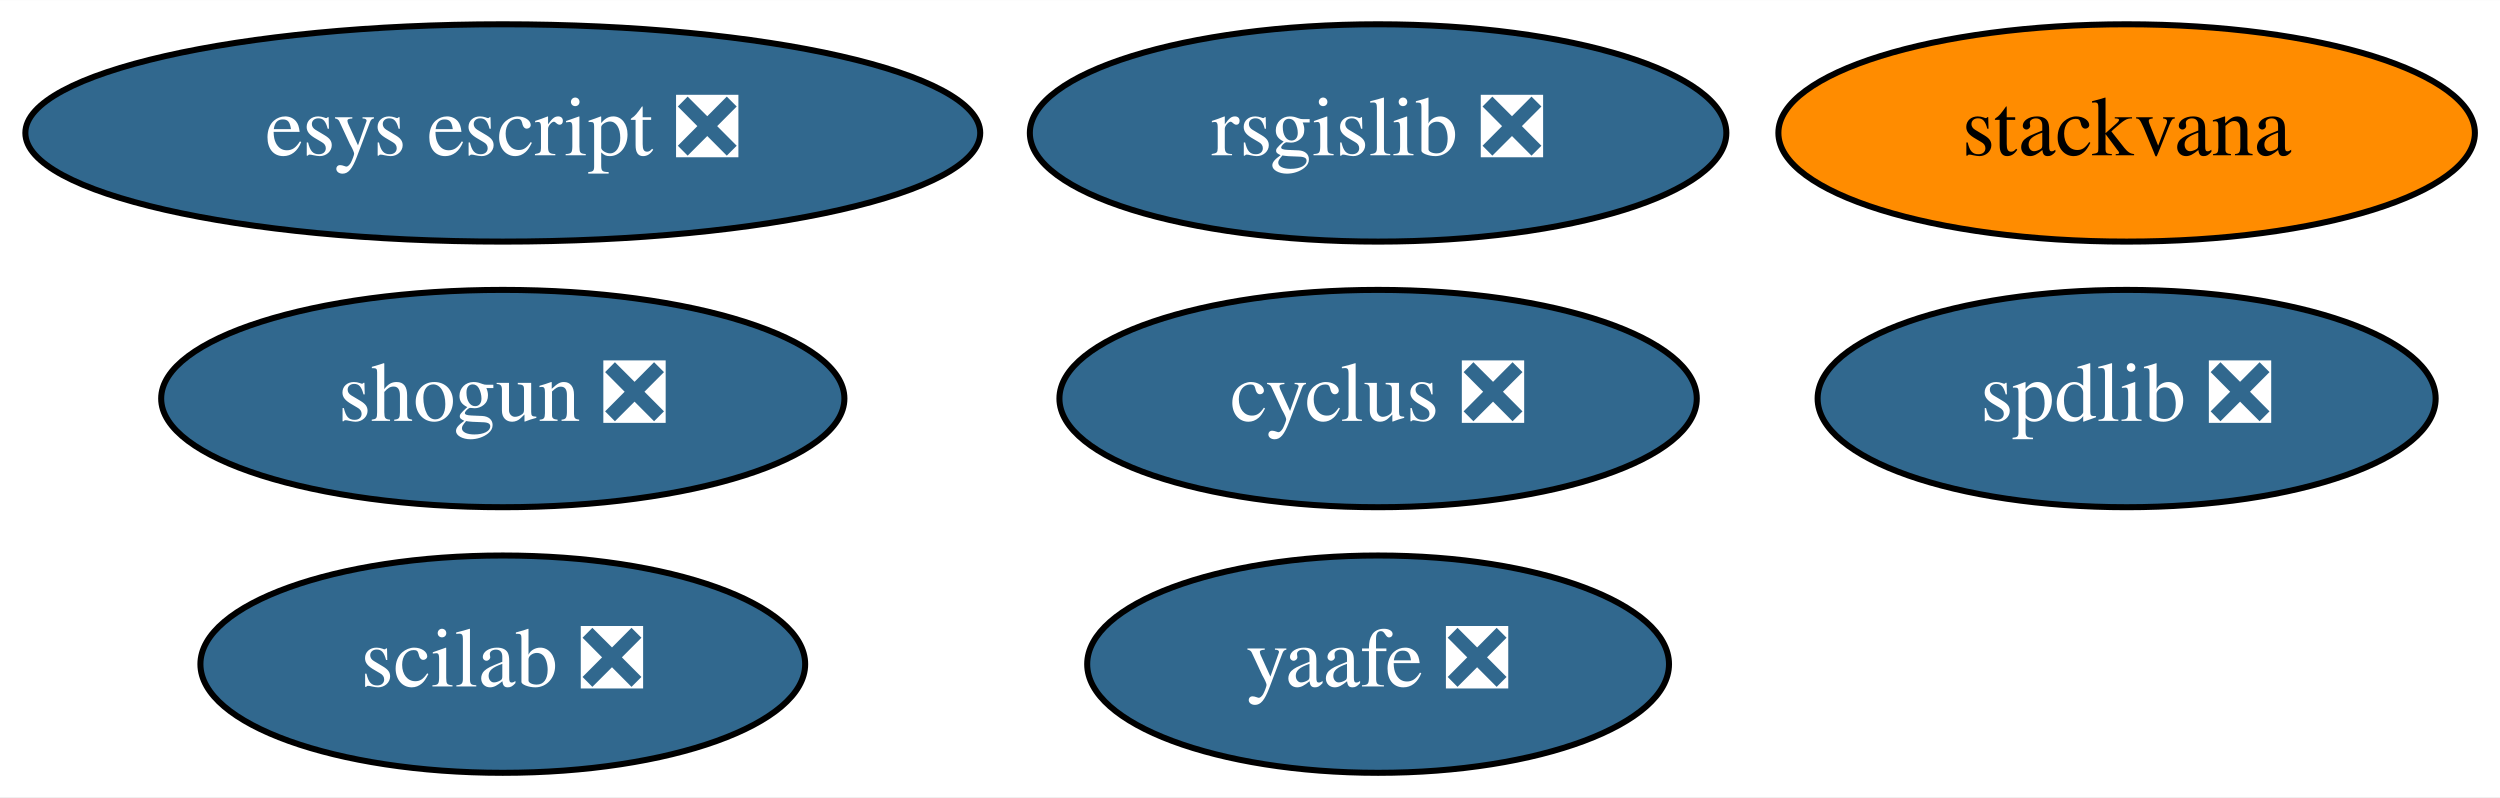
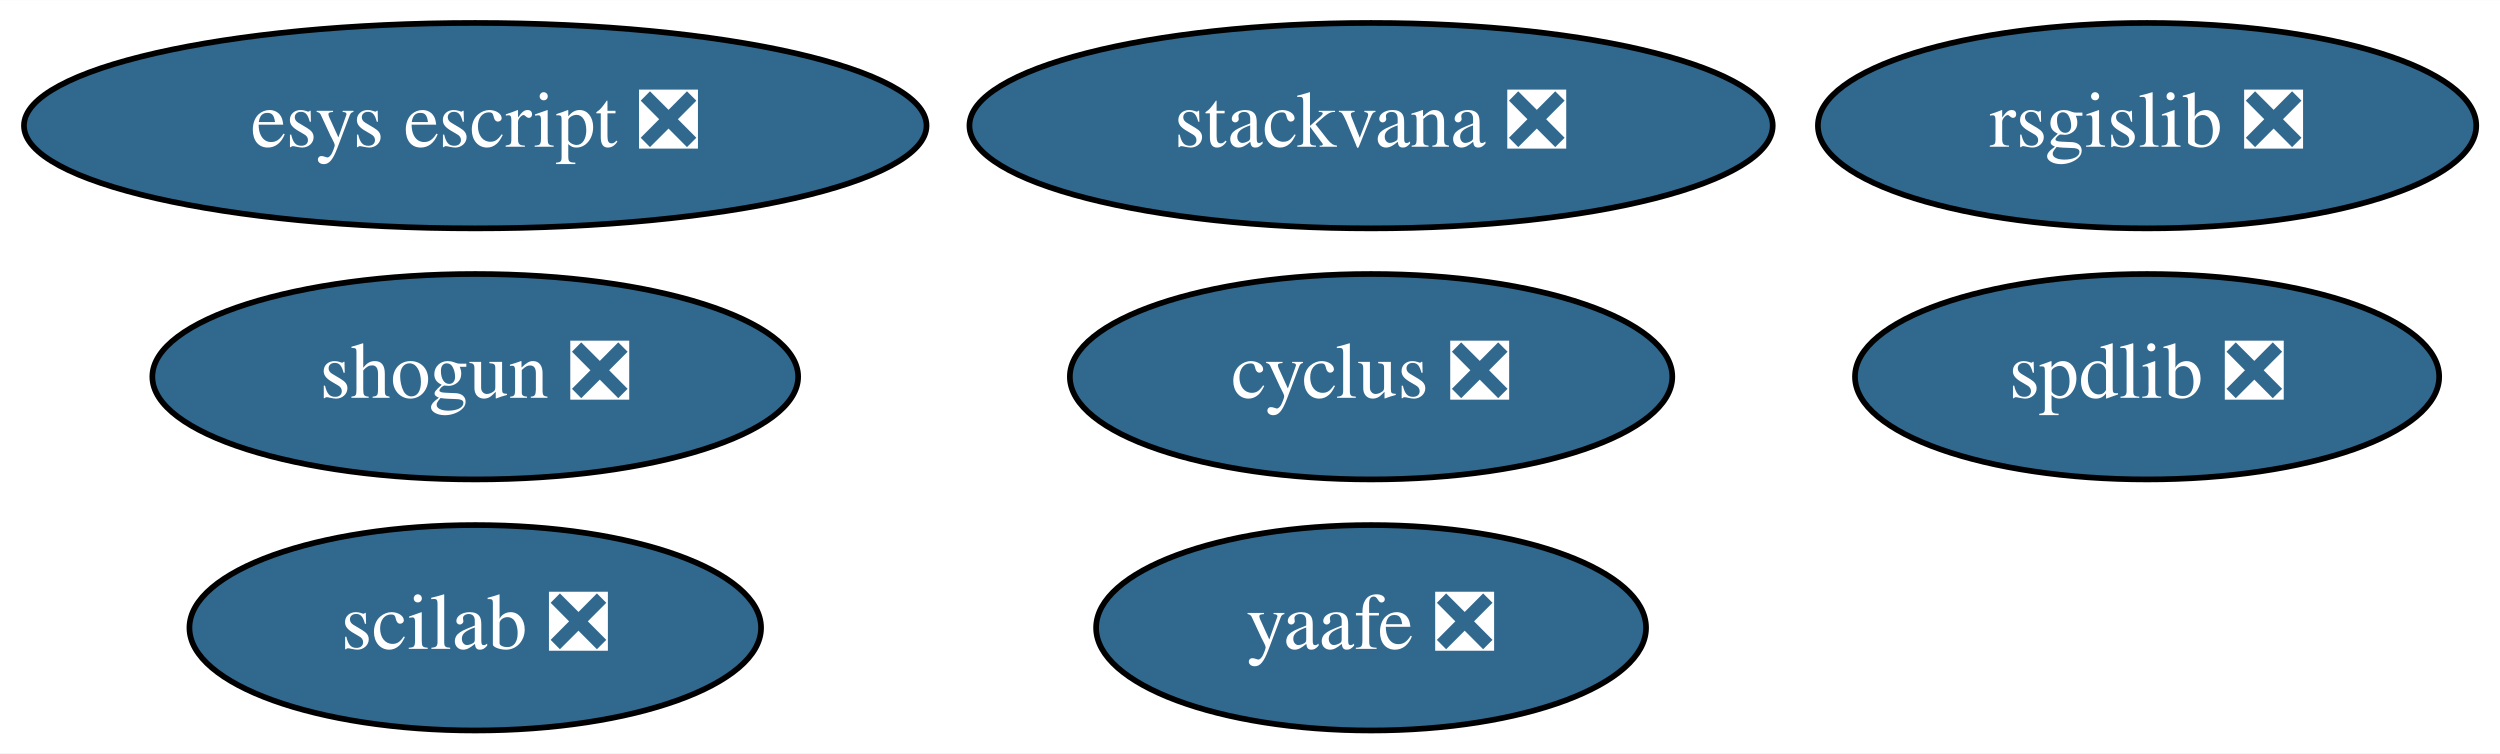
- <svg xmlns="http://www.w3.org/2000/svg" xmlns:xlink="http://www.w3.org/1999/xlink" width="414pt" height="132pt" viewBox="0.00 0.00 414.14 132.00">
+ <svg xmlns="http://www.w3.org/2000/svg" xmlns:xlink="http://www.w3.org/1999/xlink" width="438pt" height="132pt" viewBox="0.00 0.00 438.14 132.00">
  <g id="graph0" class="graph" transform="scale(1 1) rotate(0) translate(4 128)">
-     <polygon fill="white" stroke="transparent" points="-4,4 -4,-128 410.14,-128 410.14,4 -4,4" />
+     <polygon fill="white" stroke="transparent" points="-4,4 -4,-128 434.14,-128 434.14,4 -4,4" />
    <g id="node1" class="node">
      <g id="a_node1">
        <a xlink:href="https://github.com/conda-forge/cyclus-feedstock/pull/61" xlink:title="cyclus ❎">
-           <ellipse fill="#31688e" stroke="black" cx="224.29" cy="-62" rx="52.79" ry="18" />
-           <text text-anchor="middle" x="224.29" y="-58.3" font-family="Times,serif" font-size="14.00" fill="white">cyclus ❎</text>
+           <ellipse fill="#31688e" stroke="black" cx="236.29" cy="-62" rx="52.79" ry="18" />
+           <text text-anchor="middle" x="236.29" y="-58.3" font-family="Times,serif" font-size="14.00" fill="white">cyclus ❎</text>
        </a>
      </g>
    </g>
    <g id="node2" class="node">
      <g id="a_node2">
        <a xlink:href="https://github.com/conda-forge/rsgislib-feedstock/pull/35" xlink:title="rsgislib ❎">
-           <ellipse fill="#31688e" stroke="black" cx="224.29" cy="-106" rx="57.69" ry="18" />
-           <text text-anchor="middle" x="224.29" y="-102.3" font-family="Times,serif" font-size="14.00" fill="white">rsgislib ❎</text>
+           <ellipse fill="#31688e" stroke="black" cx="372.29" cy="-106" rx="57.69" ry="18" />
+           <text text-anchor="middle" x="372.29" y="-102.3" font-family="Times,serif" font-size="14.00" fill="white">rsgislib ❎</text>
        </a>
      </g>
    </g>
    <g id="node3" class="node">
      <g id="a_node3">
        <a xlink:href="https://github.com/conda-forge/shogun-feedstock/pull/26" xlink:title="shogun ❎">
          <ellipse fill="#31688e" stroke="black" cx="79.29" cy="-62" rx="56.59" ry="18" />
          <text text-anchor="middle" x="79.29" y="-58.3" font-family="Times,serif" font-size="14.00" fill="white">shogun ❎</text>
        </a>
      </g>
    </g>
    <g id="node4" class="node">
      <g id="a_node4">
        <a xlink:href="https://github.com/conda-forge/yaafe-feedstock/pull/12" xlink:title="yaafe ❎">
-           <ellipse fill="#31688e" stroke="black" cx="224.29" cy="-18" rx="48.19" ry="18" />
-           <text text-anchor="middle" x="224.29" y="-14.3" font-family="Times,serif" font-size="14.00" fill="white">yaafe ❎</text>
+           <ellipse fill="#31688e" stroke="black" cx="236.29" cy="-18" rx="48.19" ry="18" />
+           <text text-anchor="middle" x="236.29" y="-14.3" font-family="Times,serif" font-size="14.00" fill="white">yaafe ❎</text>
        </a>
      </g>
    </g>
    <g id="node5" class="node">
      <g id="a_node5">
        <a xlink:href="https://github.com/conda-forge/spdlib-feedstock/pull/15" xlink:title="spdlib ❎">
-           <ellipse fill="#31688e" stroke="black" cx="348.29" cy="-62" rx="51.19" ry="18" />
-           <text text-anchor="middle" x="348.29" y="-58.3" font-family="Times,serif" font-size="14.00" fill="white">spdlib ❎</text>
+           <ellipse fill="#31688e" stroke="black" cx="372.29" cy="-62" rx="51.19" ry="18" />
+           <text text-anchor="middle" x="372.29" y="-58.3" font-family="Times,serif" font-size="14.00" fill="white">spdlib ❎</text>
        </a>
      </g>
    </g>
    <g id="node6" class="node">
      <g id="a_node6">
        <a xlink:href="https://github.com/conda-forge/scilab-feedstock/pull/21" xlink:title="scilab ❎">
          <ellipse fill="#31688e" stroke="black" cx="79.29" cy="-18" rx="50.09" ry="18" />
          <text text-anchor="middle" x="79.29" y="-14.3" font-family="Times,serif" font-size="14.00" fill="white">scilab ❎</text>
        </a>
      </g>
    </g>
    <g id="node7" class="node">
      <g id="a_node7">
        <a xlink:href="https://github.com/conda-forge/esys-escript-feedstock/pull/36" xlink:title="esys escript ❎">
          <ellipse fill="#31688e" stroke="black" cx="79.29" cy="-106" rx="79.09" ry="18" />
          <text text-anchor="middle" x="79.29" y="-102.3" font-family="Times,serif" font-size="14.00" fill="white">esys escript ❎</text>
        </a>
      </g>
    </g>
    <g id="node8" class="node">
      <g id="a_node8">
-         <a xlink:href="https://github.com/conda-forge/stackvana-feedstock" xlink:title="stackvana">
-           <ellipse fill="#ff8c00" stroke="black" cx="348.29" cy="-106" rx="57.69" ry="18" />
-           <text text-anchor="middle" x="348.29" y="-102.3" font-family="Times,serif" font-size="14.00">stackvana</text>
+         <a xlink:href="https://github.com/conda-forge/stackvana-feedstock/pull/4" xlink:title="stackvana ❎">
+           <ellipse fill="#31688e" stroke="black" cx="236.29" cy="-106" rx="70.39" ry="18" />
+           <text text-anchor="middle" x="236.29" y="-102.3" font-family="Times,serif" font-size="14.00" fill="white">stackvana ❎</text>
        </a>
      </g>
    </g>
  </g>
</svg>
